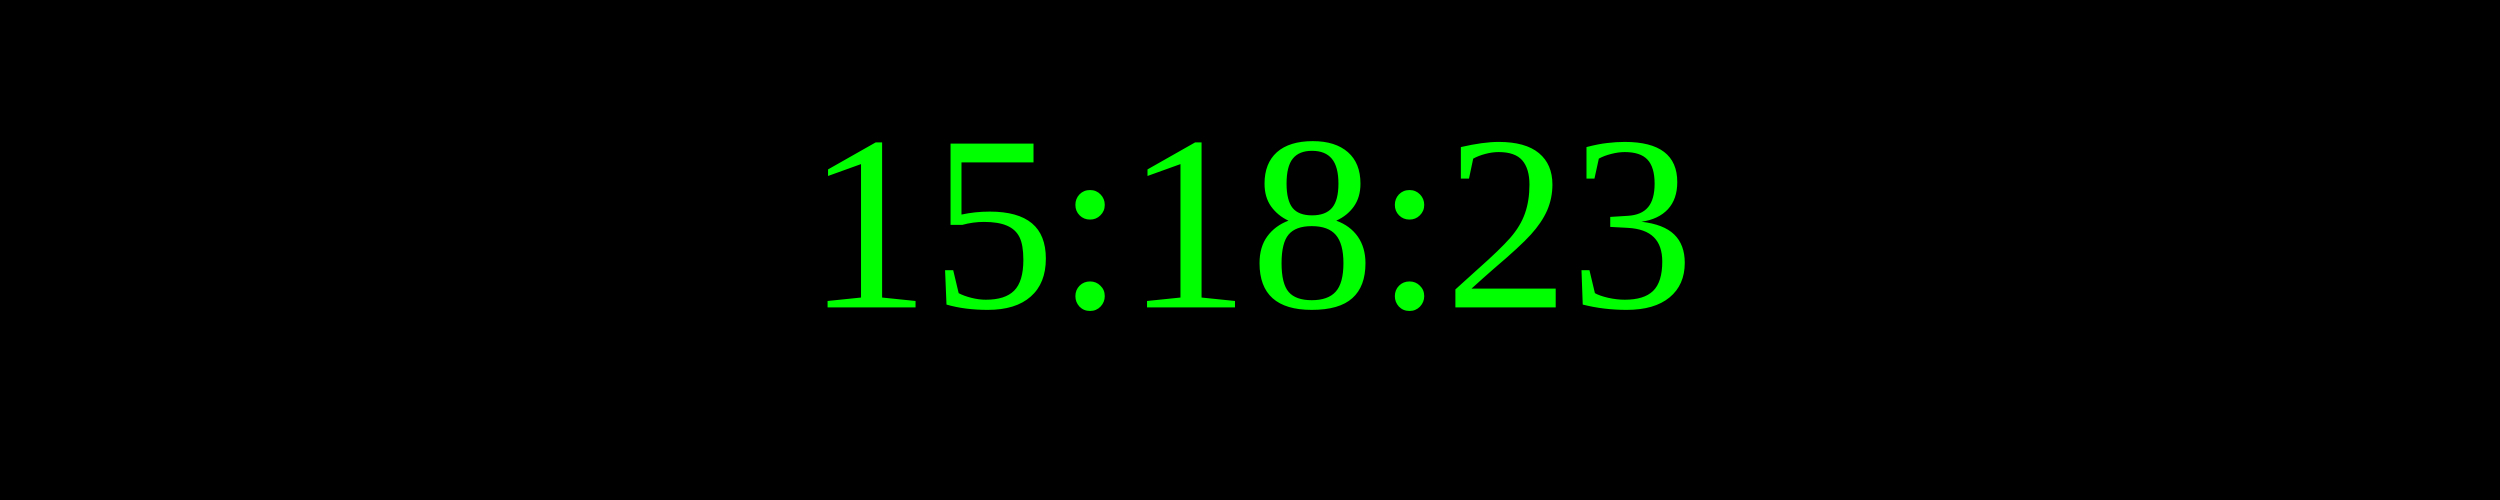
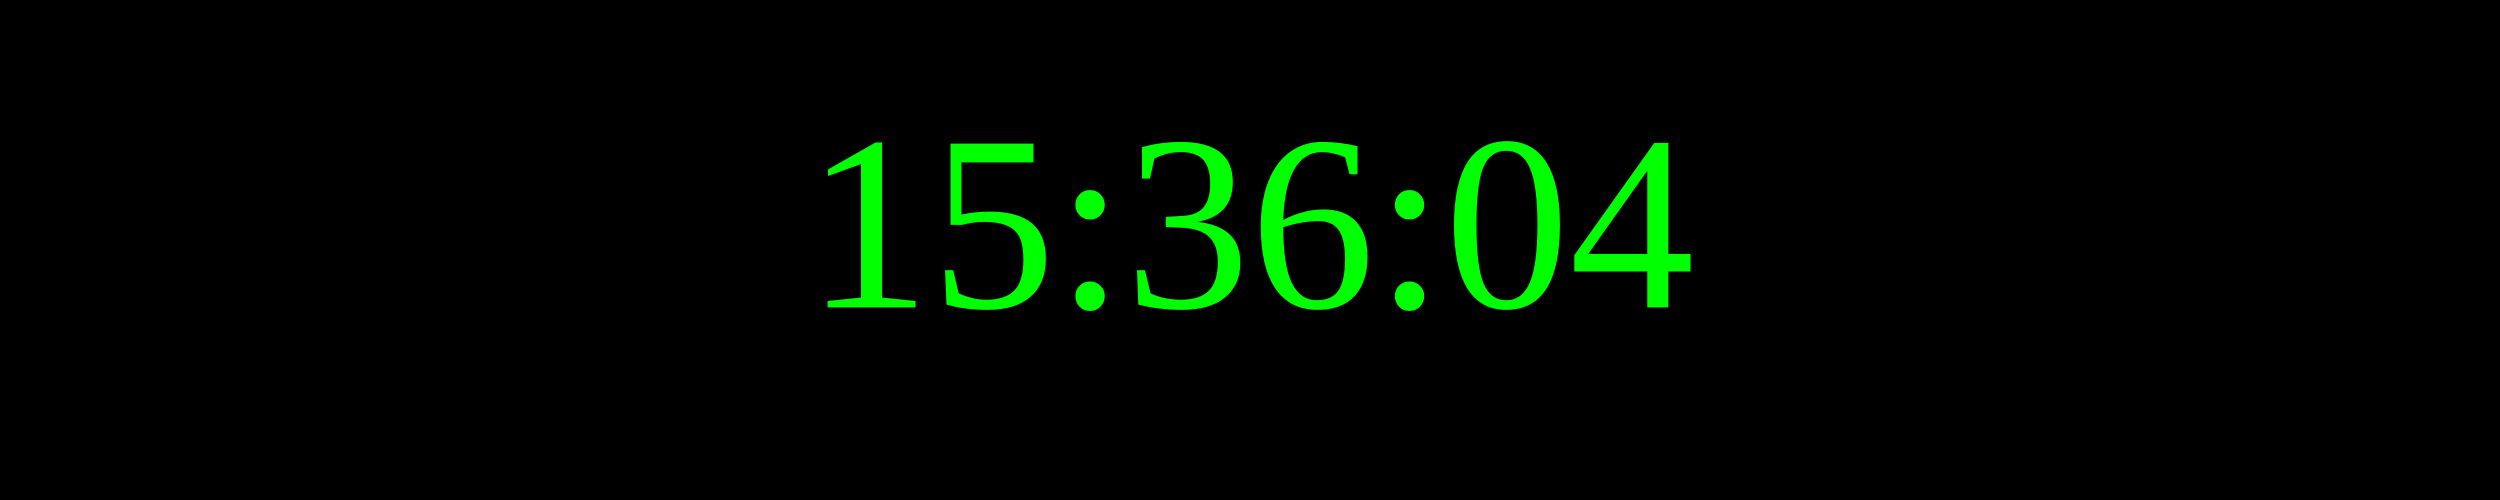
<svg xmlns="http://www.w3.org/2000/svg" width="250" height="50">
  <rect width="100%" height="100%" fill="black" />
  <text x="50%" y="50%" font-size="25" fill="lime" text-anchor="middle" dominant-baseline="middle">
- 15:18:23
+ 15:36:04
</text>
</svg>
